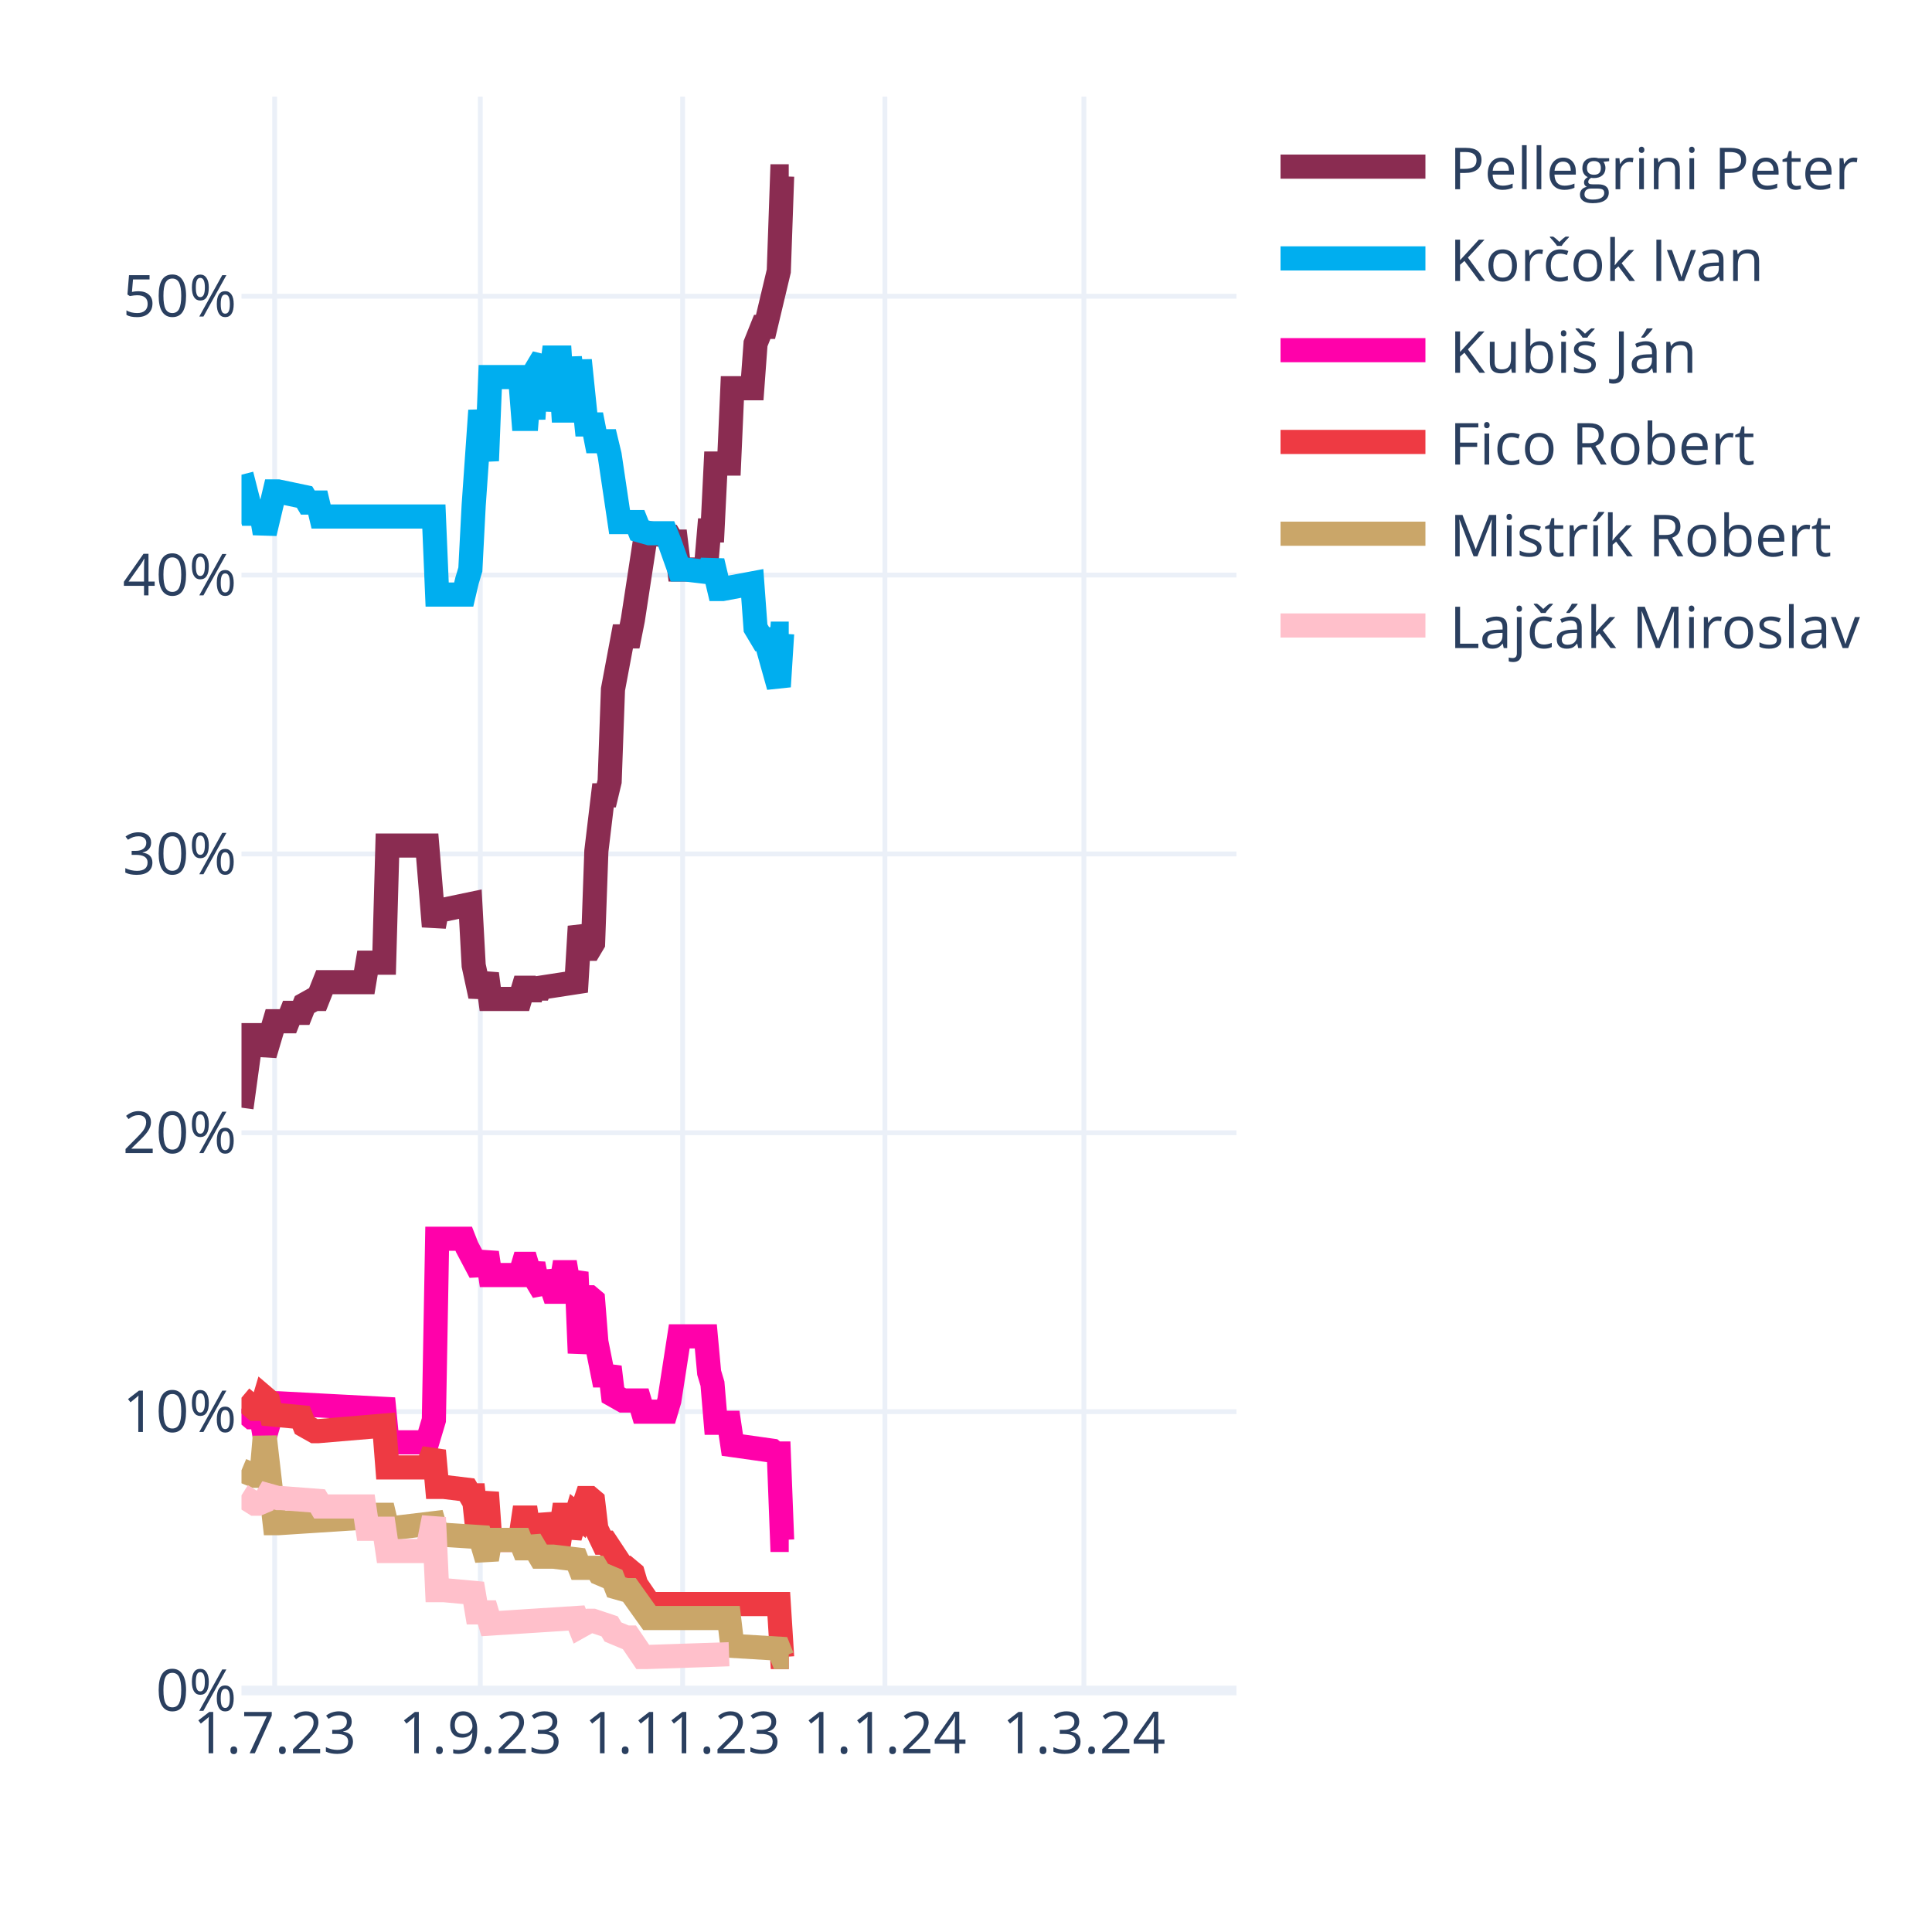
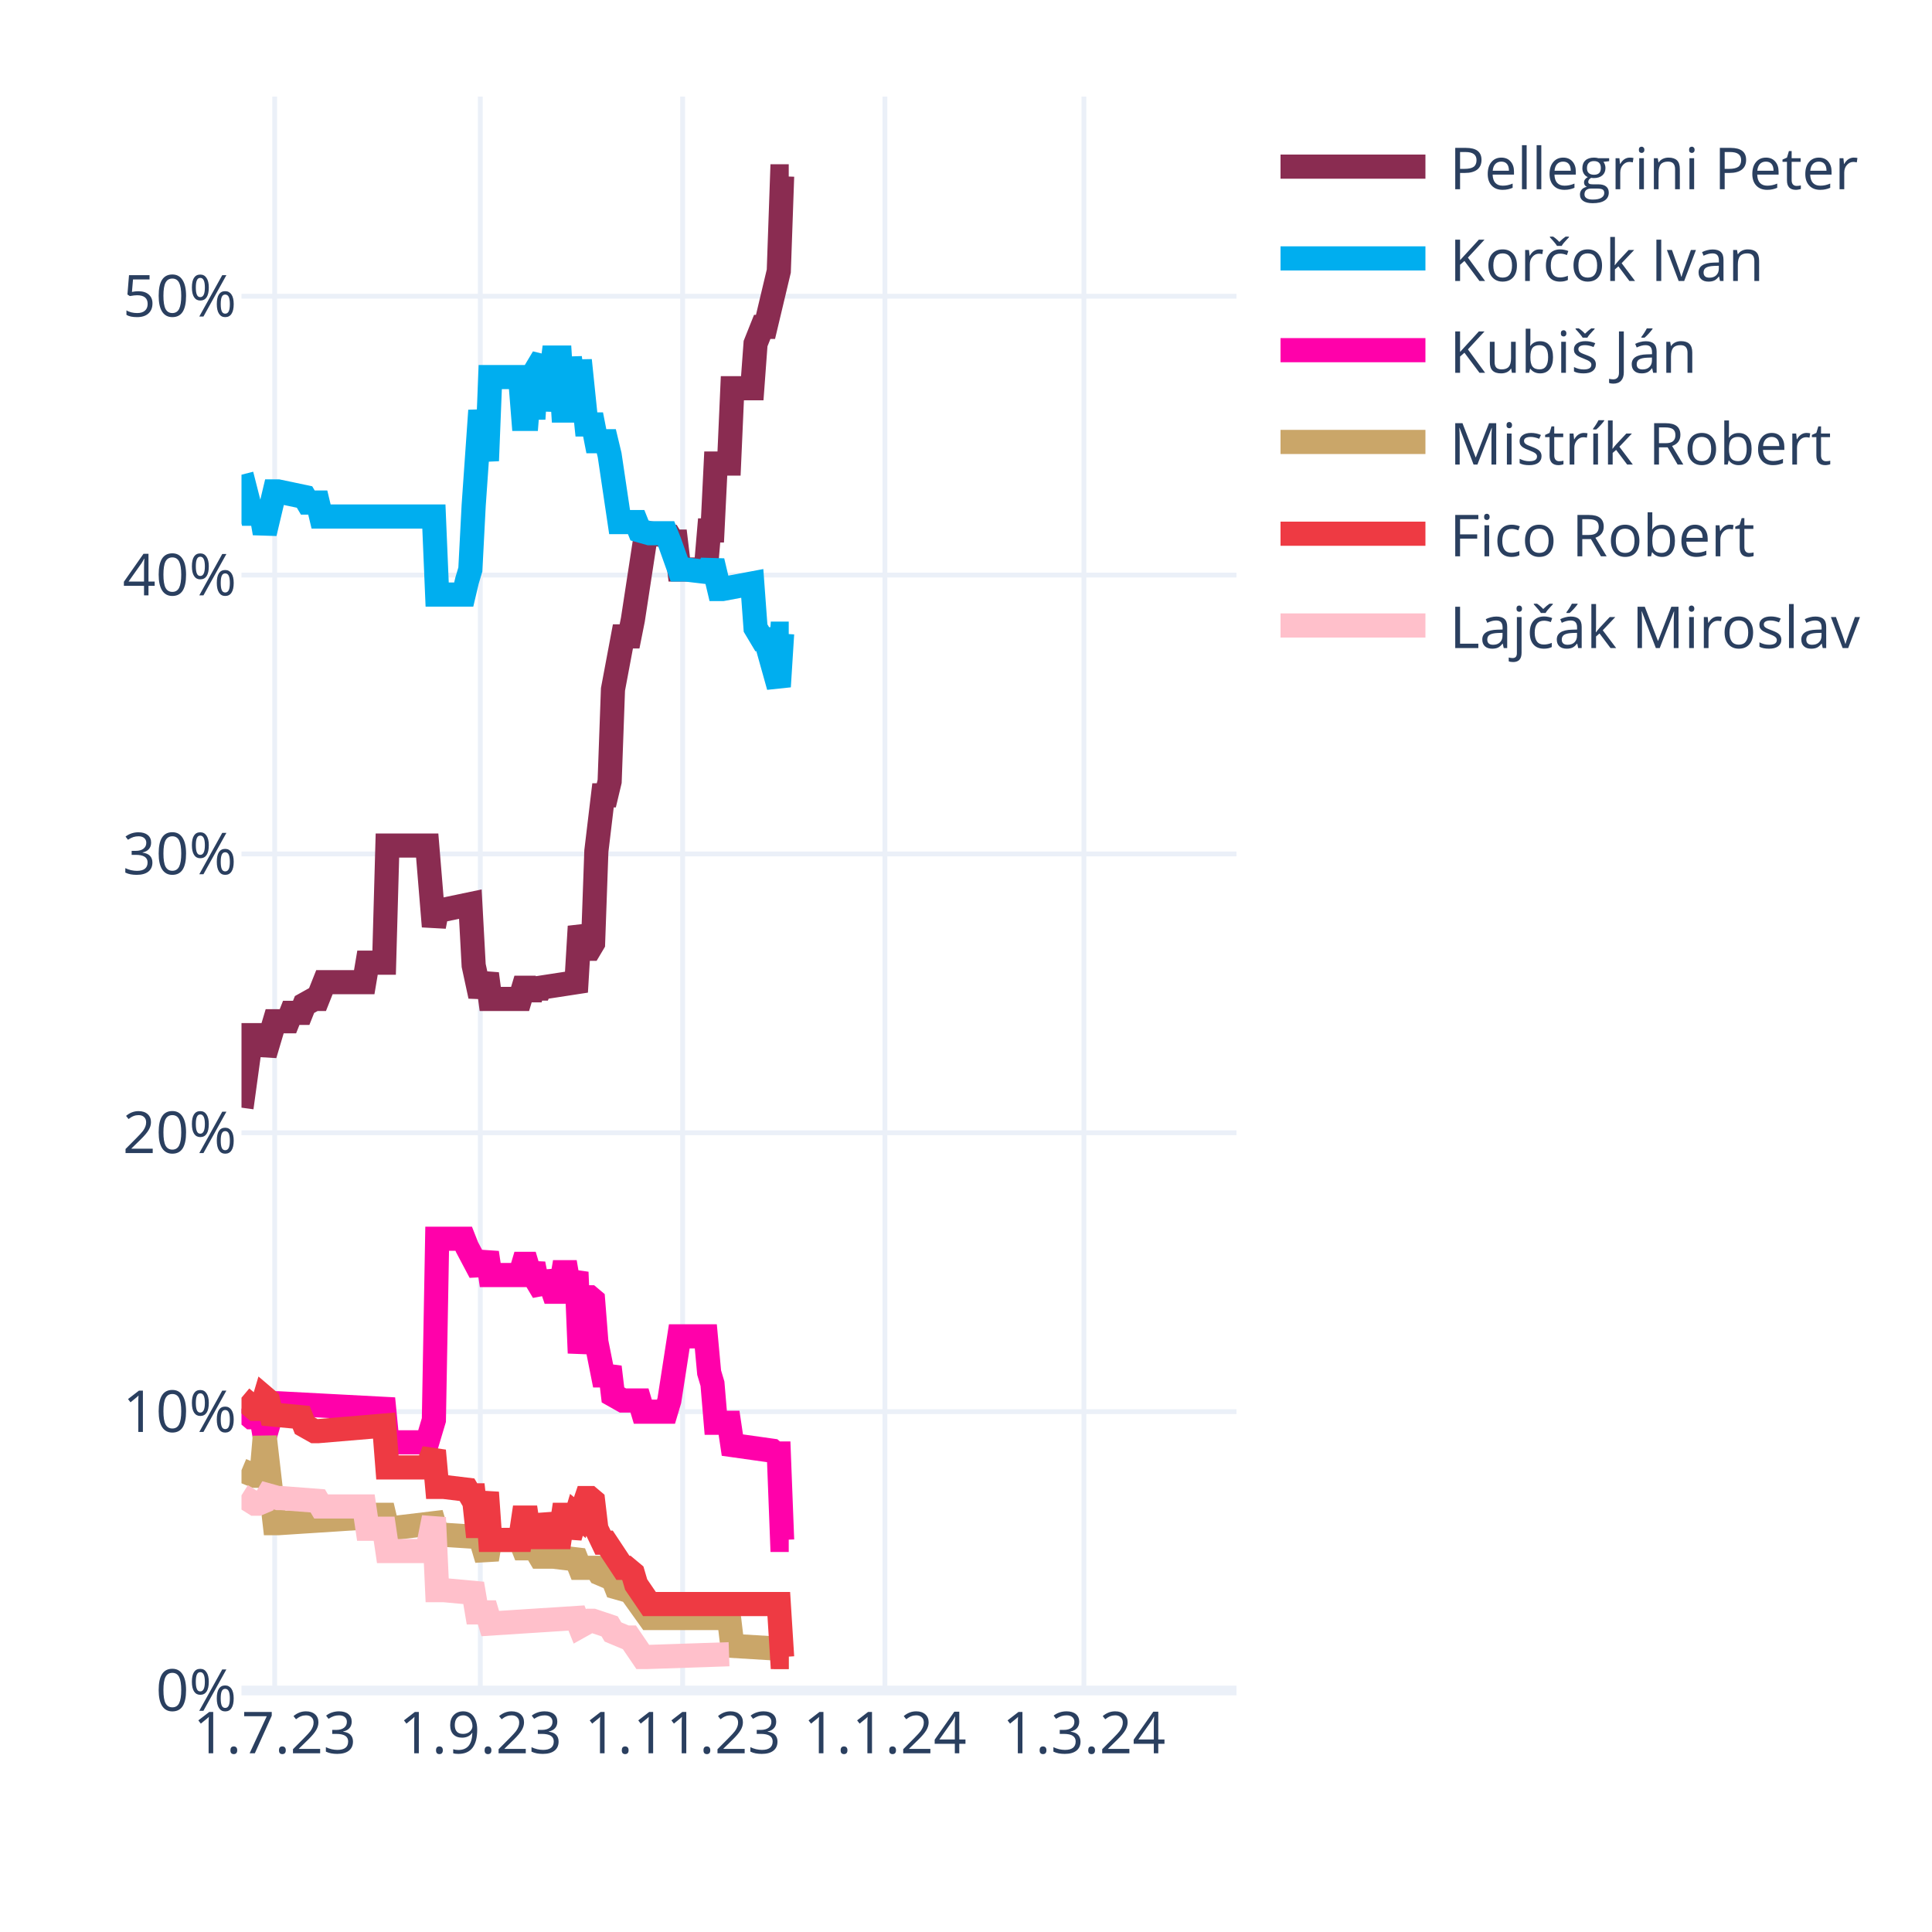
<svg xmlns="http://www.w3.org/2000/svg" class="main-svg" width="400" height="400" style="" viewBox="0 0 400 400">
  <rect x="0" y="0" width="400" height="400" style="fill: rgb(255, 255, 255); fill-opacity: 1;" />
-   <defs id="defs-747337">
+   <defs id="defs-01d4df">
    <g class="clips">
-       <clipPath id="clip747337xyplot" class="plotclip">
+       <clipPath id="clip01d4dfxyplot" class="plotclip">
        <rect width="206" height="330" />
      </clipPath>
-       <clipPath class="axesclip" id="clip747337x">
+       <clipPath class="axesclip" id="clip01d4dfx">
        <rect x="50" y="0" width="206" height="400" />
      </clipPath>
-       <clipPath class="axesclip" id="clip747337y">
+       <clipPath class="axesclip" id="clip01d4dfy">
        <rect x="0" y="20" width="400" height="330" />
      </clipPath>
-       <clipPath class="axesclip" id="clip747337xy">
+       <clipPath class="axesclip" id="clip01d4dfxy">
        <rect x="50" y="20" width="206" height="330" />
      </clipPath>
    </g>
    <g class="gradients" />
    <g class="patterns" />
  </defs>
  <g class="bglayer" />
  <g class="layer-below">
    <g class="imagelayer" />
    <g class="shapelayer" />
  </g>
  <g class="cartesianlayer">
    <g class="subplot xy">
      <g class="layer-subplot">
        <g class="shapelayer" />
        <g class="imagelayer" />
      </g>
      <g class="minor-gridlayer">
        <g class="x" />
        <g class="y" />
      </g>
      <g class="gridlayer">
        <g class="x">
          <path class="xgrid crisp" transform="translate(56.87,0)" d="M0,20v330" style="stroke: rgb(235, 240, 248); stroke-opacity: 1; stroke-width: 1px;" />
          <path class="xgrid crisp" transform="translate(99.44,0)" d="M0,20v330" style="stroke: rgb(235, 240, 248); stroke-opacity: 1; stroke-width: 1px;" />
          <path class="xgrid crisp" transform="translate(141.33,0)" d="M0,20v330" style="stroke: rgb(235, 240, 248); stroke-opacity: 1; stroke-width: 1px;" />
          <path class="xgrid crisp" transform="translate(183.21,0)" d="M0,20v330" style="stroke: rgb(235, 240, 248); stroke-opacity: 1; stroke-width: 1px;" />
          <path class="xgrid crisp" transform="translate(224.41,0)" d="M0,20v330" style="stroke: rgb(235, 240, 248); stroke-opacity: 1; stroke-width: 1px;" />
        </g>
        <g class="y">
          <path class="ygrid crisp" transform="translate(0,292.27)" d="M50,0h206" style="stroke: rgb(235, 240, 248); stroke-opacity: 1; stroke-width: 1px;" />
          <path class="ygrid crisp" transform="translate(0,234.53)" d="M50,0h206" style="stroke: rgb(235, 240, 248); stroke-opacity: 1; stroke-width: 1px;" />
          <path class="ygrid crisp" transform="translate(0,176.8)" d="M50,0h206" style="stroke: rgb(235, 240, 248); stroke-opacity: 1; stroke-width: 1px;" />
          <path class="ygrid crisp" transform="translate(0,119.06)" d="M50,0h206" style="stroke: rgb(235, 240, 248); stroke-opacity: 1; stroke-width: 1px;" />
          <path class="ygrid crisp" transform="translate(0,61.33)" d="M50,0h206" style="stroke: rgb(235, 240, 248); stroke-opacity: 1; stroke-width: 1px;" />
        </g>
      </g>
      <g class="zerolinelayer">
        <path class="yzl zl crisp" transform="translate(0,350)" d="M50,0h206" style="stroke: rgb(235, 240, 248); stroke-opacity: 1; stroke-width: 2px;" />
      </g>
      <path class="xlines-below" />
      <path class="ylines-below" />
      <g class="overlines-below" />
      <g class="xaxislayer-below" />
      <g class="yaxislayer-below" />
      <g class="overaxes-below" />
-       <g class="plot" transform="translate(50,20)" clip-path="url(#clip747337xyplot)">
+       <g class="plot" transform="translate(50,20)" clip-path="url(#clip01d4dfxyplot)">
        <g class="scatterlayer mlayer">
-           <g class="trace scatter tracecbca8c" style="stroke-miterlimit: 2; opacity: 1;">
+           <g class="trace scatter trace4391ae" style="stroke-miterlimit: 2; opacity: 1;">
            <g class="fills" />
            <g class="errorbars" />
            <g class="lines">
              <path class="js-line" d="M0,209.33L2.06,194.32L2.75,194.32L4.12,194.32L4.81,198.36L6.87,191.44L7.55,191.44L9.61,191.44L10.3,189.7L12.36,189.7L13.05,187.97L15.11,186.82L15.79,186.82L17.17,183.35L17.85,183.35L25.41,183.35L26.09,179.31L29.53,179.31L30.21,155.06L38.45,155.06L39.83,171.81L40.51,168.34L41.89,168.34L47.38,167.19L48.07,179.89L49.44,186.24L50.13,183.93L50.81,181.62L51.5,186.82L57.68,186.82L58.37,184.51L59.05,184.51L59.74,186.82L60.43,184.51L61.11,186.24L61.8,184.51L69.35,183.35L70.04,171.81L71.41,176.43L72.1,176.43L72.79,175.27L73.47,156.22L74.85,144.67L75.53,144.67L76.22,141.78L76.91,122.73L78.97,111.76L79.65,111.76L80.34,111.76L81.03,108.3L83.77,90.4L84.46,90.4L88.58,90.98L89.27,92.13L89.95,92.13L90.64,97.91L96.13,97.91L96.82,89.82L97.51,89.82L98.19,75.97L100.94,75.97L101.63,60.38L105.75,60.38L106.43,51.14L107.81,47.68L108.49,47.68L111.24,36.13L111.93,16.5L113.3,16.5" style="vector-effect: none; fill: none; stroke: rgb(138, 44, 81); stroke-opacity: 1; stroke-width: 5px; opacity: 1;" />
            </g>
            <g class="points" />
            <g class="text" />
          </g>
-           <g class="trace scatter trace69ddb1" style="stroke-miterlimit: 2; opacity: 1;">
+           <g class="trace scatter trace831e70" style="stroke-miterlimit: 2; opacity: 1;">
            <g class="fills" />
            <g class="errorbars" />
            <g class="lines">
              <path class="js-line" d="M0,78.28L2.06,86.36L2.75,86.36L4.12,86.36L4.81,90.4L6.87,81.74L7.55,81.74L13.05,82.9L13.73,84.05L15.79,84.05L16.48,86.94L39.83,86.94L40.51,103.1L46.01,103.1L46.69,100.22L47.38,97.91L48.07,84.63L49.44,65L50.13,70.19L50.81,75.39L51.5,58.07L57.68,58.07L58.37,66.73L59.05,66.73L59.74,58.07L60.43,66.73L61.11,56.34L62.49,54.03L63.17,65L64.55,54.03L65.23,54.03L65.92,54.03L66.61,65L67.29,65L67.98,54.03L69.35,65L70.04,54.6L71.41,67.88L72.1,67.88L72.79,67.88L73.47,71.35L75.53,71.35L76.22,74.23L78.28,88.09L78.97,88.09L81.71,88.09L82.4,89.82L84.46,90.4L85.15,90.4L87.89,90.4L88.58,92.13L90.64,97.91L92.01,97.91L96.82,98.48L97.51,96.17L98.88,101.95L99.57,101.95L105.75,100.79L106.43,110.03L107.81,112.34L108.49,112.34L111.24,122.15L111.93,111.19L113.3,111.19" style="vector-effect: none; fill: none; stroke: rgb(0, 174, 239); stroke-opacity: 1; stroke-width: 5px; opacity: 1;" />
            </g>
            <g class="points" />
            <g class="text" />
          </g>
-           <g class="trace scatter trace56b172" style="stroke-miterlimit: 2; opacity: 1;">
+           <g class="trace scatter trace097277" style="stroke-miterlimit: 2; opacity: 1;">
            <g class="fills" />
            <g class="errorbars" />
            <g class="lines">
              <path class="js-line" d="M0,271.69L2.06,273.42L2.75,273.42L4.12,273.42L4.81,277.46L6.87,270.53L7.55,270.53L29.53,271.69L30.21,278.62L38.45,278.62L39.83,274L40.51,236.47L41.89,236.47L46.01,236.47L46.69,238.2L49.44,243.4L50.13,241.67L50.81,239.36L51.5,243.98L57.68,243.98L58.37,241.67L59.05,241.67L59.74,243.98L60.43,241.67L61.11,245.13L62.49,247.44L63.17,243.4L64.55,247.44L65.23,247.44L65.92,247.44L66.61,243.4L67.29,243.4L67.98,247.44L69.35,243.4L70.04,260.14L71.41,248.59L72.1,248.59L72.79,249.17L73.47,257.83L74.85,264.76L75.53,264.76L76.22,263.03L76.91,268.8L78.97,269.96L79.65,269.96L82.4,269.96L83.09,272.27L87.89,272.27L88.58,269.96L90.64,256.68L92.01,256.68L96.13,256.68L96.82,264.18L97.51,266.49L98.19,274.57L100.94,274.57L101.63,279.19L109.87,280.35L110.55,280.93L111.24,280.93L111.93,298.82L113.3,298.82" style="vector-effect: none; fill: none; stroke: rgb(255, 1, 170); stroke-opacity: 1; stroke-width: 5px; opacity: 1;" />
            </g>
            <g class="points" />
            <g class="text" />
          </g>
-           <g class="trace scatter trace09e4c4" style="stroke-miterlimit: 2; opacity: 1;">
+           <g class="trace scatter tracecb945a" style="stroke-miterlimit: 2; opacity: 1;">
+             <g class="fills" />
+             <g class="errorbars" />
+             <g class="lines">
+               <path class="js-line" d="M0,284.39L2.75,285.54L3.43,285.54L4.12,285.54L4.81,277.46L6.87,295.36L7.55,295.36L25.41,294.2L26.09,293.63L29.53,293.63L30.21,296.51L39.83,295.36L40.51,297.67L49.44,298.25L50.13,300.56L50.81,302.86L51.5,298.82L57.68,298.82L58.37,300.56L59.05,300.56L59.74,298.82L61.8,302.29L62.49,302.29L63.86,302.29L64.55,302.29L69.35,302.86L70.04,304.6L73.47,304.6L74.16,305.75L76.91,306.91L77.59,308.64L79.65,309.22L80.34,309.22L84.46,314.99L85.15,314.99L100.94,314.99L101.63,320.76L111.24,321.34L111.93,323.07L113.3,323.07" style="vector-effect: none; fill: none; stroke: rgb(202, 166, 105); stroke-opacity: 1; stroke-width: 5px; opacity: 1;" />
+             </g>
+             <g class="points" />
+             <g class="text" />
+           </g>
+           <g class="trace scatter traceae4346" style="stroke-miterlimit: 2; opacity: 1;">
            <g class="fills" />
            <g class="errorbars" />
            <g class="lines">
              <path class="js-line" d="M0,269.38L2.75,271.69L3.43,271.69L4.12,271.69L4.81,269.38L5.49,269.96L6.18,272.84L12.36,273.42L13.05,275.15L15.11,276.31L15.79,276.31L29.53,275.15L30.21,283.81L38.45,283.81L39.83,280.35L40.51,287.85L41.89,287.85L46.69,288.43L47.38,289.59L48.07,289.59L48.75,295.94L49.44,295.94L50.13,292.47L50.81,289.01L51.5,298.82L57.68,298.82L58.37,294.2L59.05,294.2L59.74,298.82L60.43,294.2L61.11,298.25L62.49,298.25L63.17,293.63L64.55,298.25L65.23,298.25L65.92,298.25L66.61,293.63L67.29,293.63L67.98,298.25L69.35,293.63L70.04,294.2L71.41,290.16L72.1,290.16L72.79,290.74L73.47,296.51L74.85,299.4L75.53,299.4L78.97,304.6L79.65,304.6L81.03,305.75L81.71,308.06L84.46,312.1L85.15,312.1L111.24,312.1L111.93,323.07L113.3,323.07" style="vector-effect: none; fill: none; stroke: rgb(238, 58, 67); stroke-opacity: 1; stroke-width: 5px; opacity: 1;" />
            </g>
            <g class="points" />
            <g class="text" />
          </g>
-           <g class="trace scatter trace583440" style="stroke-miterlimit: 2; opacity: 1;">
-             <g class="fills" />
-             <g class="errorbars" />
-             <g class="lines">
-               <path class="js-line" d="M0,284.39L2.75,285.54L3.43,285.54L4.12,285.54L4.81,277.46L6.87,295.36L7.55,295.36L25.41,294.2L26.09,293.63L29.53,293.63L30.21,296.51L39.83,295.36L40.51,297.67L49.44,298.25L50.13,300.56L50.81,302.86L51.5,298.82L57.68,298.82L58.37,300.56L59.05,300.56L59.74,298.82L61.8,302.29L62.49,302.29L63.86,302.29L64.55,302.29L69.35,302.86L70.04,304.6L73.47,304.6L74.16,305.75L76.91,306.91L77.59,308.64L79.65,309.22L80.34,309.22L84.46,314.99L85.15,314.99L100.94,314.99L101.63,320.76L111.24,321.34L111.93,323.07L113.3,323.07" style="vector-effect: none; fill: none; stroke: rgb(202, 166, 105); stroke-opacity: 1; stroke-width: 5px; opacity: 1;" />
-             </g>
-             <g class="points" />
-             <g class="text" />
-           </g>
-           <g class="trace scatter tracedea992" style="stroke-miterlimit: 2; opacity: 1;">
+           <g class="trace scatter trace5c48fb" style="stroke-miterlimit: 2; opacity: 1;">
            <g class="fills" />
            <g class="errorbars" />
            <g class="lines">
              <path class="js-line" d="M0,289.59L2.75,291.32L3.43,291.32L4.81,290.74L5.49,289.59L7.55,290.16L8.24,290.16L15.79,290.74L16.48,291.9L25.41,291.9L26.09,296.51L29.53,296.51L30.21,301.13L38.45,301.13L39.83,294.2L40.51,309.22L41.89,309.22L48.07,309.79L48.75,313.83L50.81,313.83L51.5,316.14L69.35,314.99L70.04,316.72L72.1,315.57L72.79,315.57L76.22,316.72L76.91,317.88L79.65,319.03L80.34,319.03L83.09,323.07L83.77,323.07L100.94,322.49" style="vector-effect: none; fill: none; stroke: rgb(255, 192, 203); stroke-opacity: 1; stroke-width: 5px; opacity: 1;" />
            </g>
            <g class="points" />
            <g class="text" />
          </g>
        </g>
      </g>
      <g class="overplot" />
      <path class="xlines-above crisp" d="M0,0" style="fill: none;" />
      <path class="ylines-above crisp" d="M0,0" style="fill: none;" />
      <g class="overlines-above" />
      <g class="xaxislayer-above">
        <g class="xtick">
          <text text-anchor="middle" x="0" y="363" transform="translate(56.87,0)" style="font-family: 'Open Sans', verdana, arial, sans-serif; font-size: 12px; fill: rgb(42, 63, 95); fill-opacity: 1; white-space: pre; opacity: 1;">1.7.23</text>
        </g>
        <g class="xtick">
          <text text-anchor="middle" x="0" y="363" style="font-family: 'Open Sans', verdana, arial, sans-serif; font-size: 12px; fill: rgb(42, 63, 95); fill-opacity: 1; white-space: pre; opacity: 1;" transform="translate(99.44,0)">1.9.23</text>
        </g>
        <g class="xtick">
          <text text-anchor="middle" x="0" y="363" style="font-family: 'Open Sans', verdana, arial, sans-serif; font-size: 12px; fill: rgb(42, 63, 95); fill-opacity: 1; white-space: pre; opacity: 1;" transform="translate(141.33,0)">1.11.23</text>
        </g>
        <g class="xtick">
          <text text-anchor="middle" x="0" y="363" style="font-family: 'Open Sans', verdana, arial, sans-serif; font-size: 12px; fill: rgb(42, 63, 95); fill-opacity: 1; white-space: pre; opacity: 1;" transform="translate(183.21,0)">1.1.24</text>
        </g>
        <g class="xtick">
          <text text-anchor="middle" x="0" y="363" style="font-family: 'Open Sans', verdana, arial, sans-serif; font-size: 12px; fill: rgb(42, 63, 95); fill-opacity: 1; white-space: pre; opacity: 1;" transform="translate(224.41,0)">1.3.24</text>
        </g>
      </g>
      <g class="yaxislayer-above">
        <g class="ytick">
          <text text-anchor="end" x="49" y="4.2" transform="translate(0,350)" style="font-family: 'Open Sans', verdana, arial, sans-serif; font-size: 12px; fill: rgb(42, 63, 95); fill-opacity: 1; white-space: pre; opacity: 1;">0%</text>
        </g>
        <g class="ytick">
          <text text-anchor="end" x="49" y="4.2" style="font-family: 'Open Sans', verdana, arial, sans-serif; font-size: 12px; fill: rgb(42, 63, 95); fill-opacity: 1; white-space: pre; opacity: 1;" transform="translate(0,292.27)">10%</text>
        </g>
        <g class="ytick">
          <text text-anchor="end" x="49" y="4.2" style="font-family: 'Open Sans', verdana, arial, sans-serif; font-size: 12px; fill: rgb(42, 63, 95); fill-opacity: 1; white-space: pre; opacity: 1;" transform="translate(0,234.53)">20%</text>
        </g>
        <g class="ytick">
          <text text-anchor="end" x="49" y="4.2" style="font-family: 'Open Sans', verdana, arial, sans-serif; font-size: 12px; fill: rgb(42, 63, 95); fill-opacity: 1; white-space: pre; opacity: 1;" transform="translate(0,176.8)">30%</text>
        </g>
        <g class="ytick">
          <text text-anchor="end" x="49" y="4.2" style="font-family: 'Open Sans', verdana, arial, sans-serif; font-size: 12px; fill: rgb(42, 63, 95); fill-opacity: 1; white-space: pre; opacity: 1;" transform="translate(0,119.06)">40%</text>
        </g>
        <g class="ytick">
          <text text-anchor="end" x="49" y="4.2" style="font-family: 'Open Sans', verdana, arial, sans-serif; font-size: 12px; fill: rgb(42, 63, 95); fill-opacity: 1; white-space: pre; opacity: 1;" transform="translate(0,61.33)">50%</text>
        </g>
      </g>
      <g class="overaxes-above" />
    </g>
  </g>
  <g class="polarlayer" />
  <g class="smithlayer" />
  <g class="ternarylayer" />
  <g class="geolayer" />
  <g class="funnelarealayer" />
  <g class="pielayer" />
  <g class="iciclelayer" />
  <g class="treemaplayer" />
  <g class="sunburstlayer" />
  <g class="glimages" />
-   <defs id="topdefs-747337">
+   <defs id="topdefs-01d4df">
    <g class="clips" />
-     <clipPath id="legend747337">
+     <clipPath id="legend01d4df">
      <rect width="128" height="124" x="0" y="0" />
    </clipPath>
  </defs>
  <g class="layer-above">
    <g class="imagelayer" />
    <g class="shapelayer" />
  </g>
  <g class="infolayer">
    <g class="legend" pointer-events="all" transform="translate(260.12,20)">
      <rect class="bg" shape-rendering="crispEdges" width="128" height="124" x="0" y="0" style="stroke: rgb(68, 68, 68); stroke-opacity: 1; fill: rgb(255, 255, 255); fill-opacity: 1; stroke-width: 0px;" />
-       <g class="scrollbox" transform="" clip-path="url(#legend747337)">
+       <g class="scrollbox" transform="" clip-path="url(#legend01d4df)">
        <g class="groups">
          <g class="traces" transform="translate(0,14.5)" style="opacity: 1;">
            <text class="legendtext" text-anchor="start" x="40" y="4.68" style="font-family: 'Open Sans', verdana, arial, sans-serif; font-size: 12px; fill: rgb(42, 63, 95); fill-opacity: 1; white-space: pre;">Pellegrini Peter</text>
            <g class="layers" style="opacity: 1;">
              <g class="legendfill" />
              <g class="legendlines">
                <path class="js-line" d="M5,0h30" style="fill: none; stroke: rgb(138, 44, 81); stroke-opacity: 1; stroke-width: 5px;" />
              </g>
              <g class="legendsymbols">
                <g class="legendpoints" />
              </g>
            </g>
            <rect class="legendtoggle" x="0" y="-9.5" width="122.703" height="19" style="fill: rgb(0, 0, 0); fill-opacity: 0;" />
          </g>
          <g class="traces" transform="translate(0,33.5)" style="opacity: 1;">
            <text class="legendtext" text-anchor="start" x="40" y="4.68" style="font-family: 'Open Sans', verdana, arial, sans-serif; font-size: 12px; fill: rgb(42, 63, 95); fill-opacity: 1; white-space: pre;">Korčok Ivan</text>
            <g class="layers" style="opacity: 1;">
              <g class="legendfill" />
              <g class="legendlines">
                <path class="js-line" d="M5,0h30" style="fill: none; stroke: rgb(0, 174, 239); stroke-opacity: 1; stroke-width: 5px;" />
              </g>
              <g class="legendsymbols">
                <g class="legendpoints" />
              </g>
            </g>
            <rect class="legendtoggle" x="0" y="-9.5" width="122.703" height="19" style="fill: rgb(0, 0, 0); fill-opacity: 0;" />
          </g>
          <g class="traces" transform="translate(0,52.5)" style="opacity: 1;">
            <text class="legendtext" text-anchor="start" x="40" y="4.68" style="font-family: 'Open Sans', verdana, arial, sans-serif; font-size: 12px; fill: rgb(42, 63, 95); fill-opacity: 1; white-space: pre;">Kubiš Ján</text>
            <g class="layers" style="opacity: 1;">
              <g class="legendfill" />
              <g class="legendlines">
                <path class="js-line" d="M5,0h30" style="fill: none; stroke: rgb(255, 1, 170); stroke-opacity: 1; stroke-width: 5px;" />
              </g>
              <g class="legendsymbols">
                <g class="legendpoints" />
              </g>
            </g>
            <rect class="legendtoggle" x="0" y="-9.5" width="122.703" height="19" style="fill: rgb(0, 0, 0); fill-opacity: 0;" />
          </g>
          <g class="traces" transform="translate(0,71.5)" style="opacity: 1;">
+             <text class="legendtext" text-anchor="start" x="40" y="4.68" style="font-family: 'Open Sans', verdana, arial, sans-serif; font-size: 12px; fill: rgb(42, 63, 95); fill-opacity: 1; white-space: pre;">Mistrík Robert</text>
+             <g class="layers" style="opacity: 1;">
+               <g class="legendfill" />
+               <g class="legendlines">
+                 <path class="js-line" d="M5,0h30" style="fill: none; stroke: rgb(202, 166, 105); stroke-opacity: 1; stroke-width: 5px;" />
+               </g>
+               <g class="legendsymbols">
+                 <g class="legendpoints" />
+               </g>
+             </g>
+             <rect class="legendtoggle" x="0" y="-9.5" width="122.703" height="19" style="fill: rgb(0, 0, 0); fill-opacity: 0;" />
+           </g>
+           <g class="traces" transform="translate(0,90.5)" style="opacity: 1;">
            <text class="legendtext" text-anchor="start" x="40" y="4.68" style="font-family: 'Open Sans', verdana, arial, sans-serif; font-size: 12px; fill: rgb(42, 63, 95); fill-opacity: 1; white-space: pre;">Fico Robert</text>
            <g class="layers" style="opacity: 1;">
              <g class="legendfill" />
              <g class="legendlines">
                <path class="js-line" d="M5,0h30" style="fill: none; stroke: rgb(238, 58, 67); stroke-opacity: 1; stroke-width: 5px;" />
-               </g>
-               <g class="legendsymbols">
-                 <g class="legendpoints" />
-               </g>
-             </g>
-             <rect class="legendtoggle" x="0" y="-9.5" width="122.703" height="19" style="fill: rgb(0, 0, 0); fill-opacity: 0;" />
-           </g>
-           <g class="traces" transform="translate(0,90.5)" style="opacity: 1;">
-             <text class="legendtext" text-anchor="start" x="40" y="4.68" style="font-family: 'Open Sans', verdana, arial, sans-serif; font-size: 12px; fill: rgb(42, 63, 95); fill-opacity: 1; white-space: pre;">Mistrík Robert</text>
-             <g class="layers" style="opacity: 1;">
-               <g class="legendfill" />
-               <g class="legendlines">
-                 <path class="js-line" d="M5,0h30" style="fill: none; stroke: rgb(202, 166, 105); stroke-opacity: 1; stroke-width: 5px;" />
              </g>
              <g class="legendsymbols">
                <g class="legendpoints" />
              </g>
            </g>
            <rect class="legendtoggle" x="0" y="-9.5" width="122.703" height="19" style="fill: rgb(0, 0, 0); fill-opacity: 0;" />
          </g>
          <g class="traces" transform="translate(0,109.5)" style="opacity: 1;">
            <text class="legendtext" text-anchor="start" x="40" y="4.68" style="font-family: 'Open Sans', verdana, arial, sans-serif; font-size: 12px; fill: rgb(42, 63, 95); fill-opacity: 1; white-space: pre;">Lajčák Miroslav</text>
            <g class="layers" style="opacity: 1;">
              <g class="legendfill" />
              <g class="legendlines">
                <path class="js-line" d="M5,0h30" style="fill: none; stroke: rgb(255, 192, 203); stroke-opacity: 1; stroke-width: 5px;" />
              </g>
              <g class="legendsymbols">
                <g class="legendpoints" />
              </g>
            </g>
            <rect class="legendtoggle" x="0" y="-9.5" width="122.703" height="19" style="fill: rgb(0, 0, 0); fill-opacity: 0;" />
          </g>
        </g>
      </g>
      <rect class="scrollbar" rx="20" ry="3" width="0" height="0" x="0" y="0" style="fill: rgb(128, 139, 164); fill-opacity: 1;" />
    </g>
    <g class="g-gtitle" />
    <g class="g-xtitle" />
    <g class="g-ytitle" />
  </g>
</svg>
